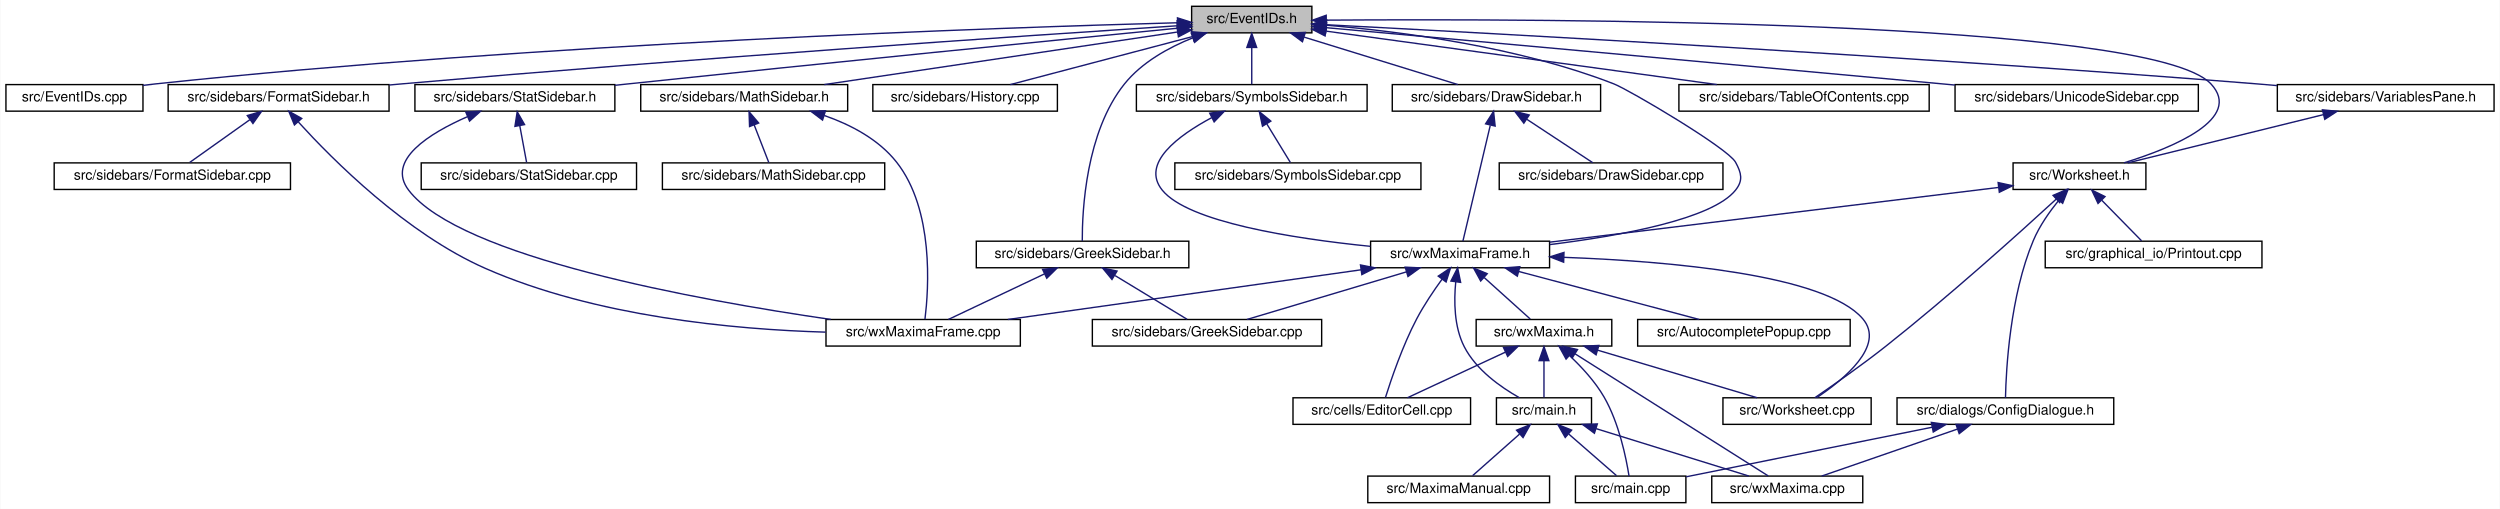
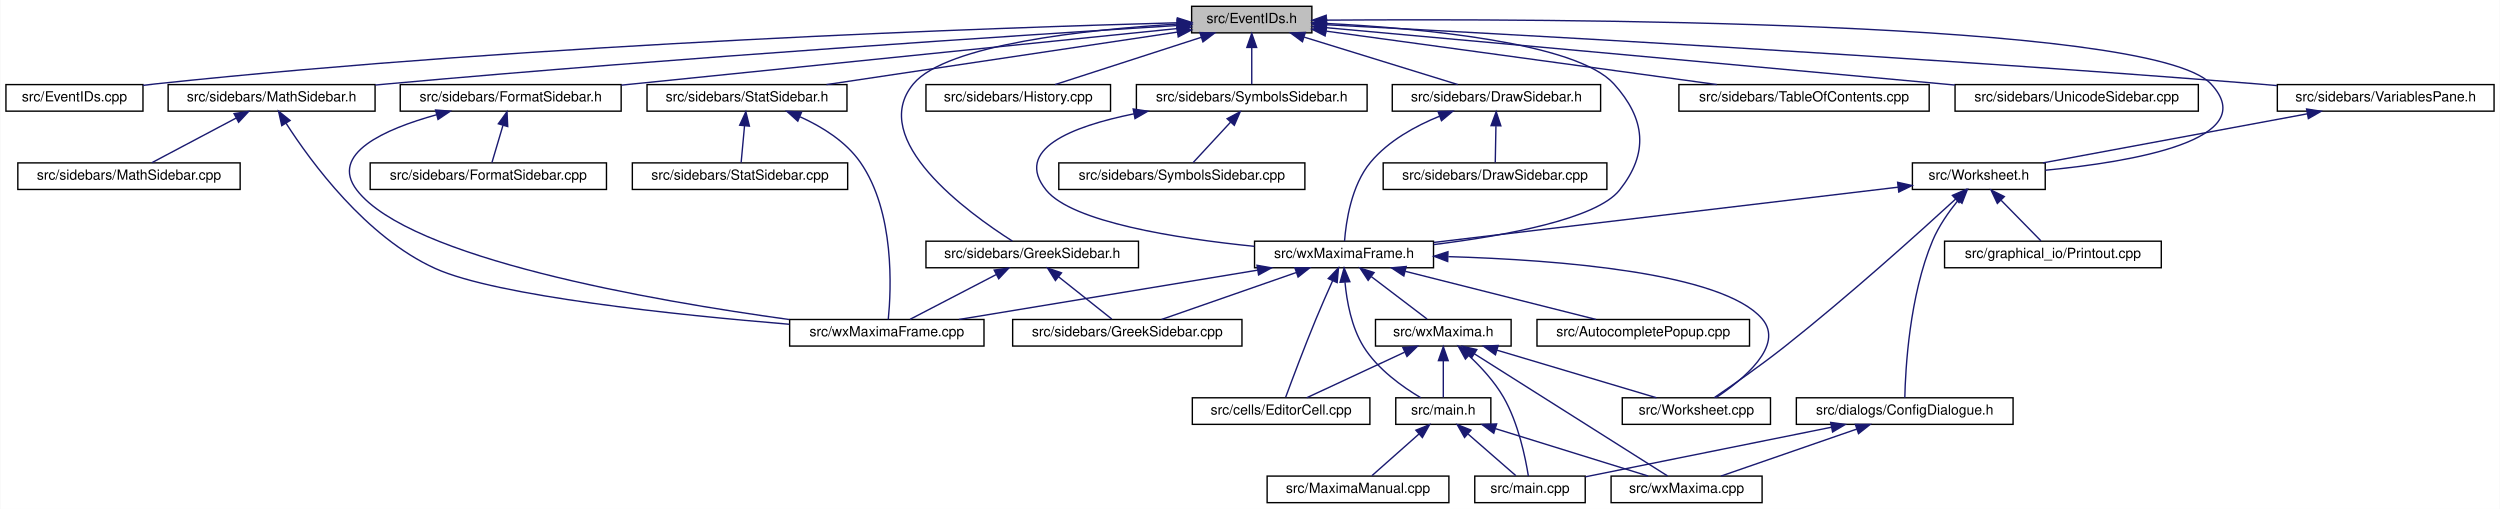
<svg xmlns="http://www.w3.org/2000/svg" xmlns:xlink="http://www.w3.org/1999/xlink" width="1788pt" height="364pt" viewBox="0.00 0.00 1787.50 364.00">
  <g id="graph0" class="graph" transform="scale(1 1) rotate(0) translate(4 360)">
    <polygon fill="white" stroke="transparent" points="-4,4 -4,-360 1783.5,-360 1783.5,4 -4,4" />
    <g id="node1" class="node">
      <g id="a_node1">
        <a xlink:title="This file declares the class EventIDs that contains unique IDs for many events wxMaxima needs.">
          <polygon fill="#bfbfbf" stroke="black" points="848,-336.5 848,-355.5 934,-355.5 934,-336.5 848,-336.5" />
          <text text-anchor="middle" x="891" y="-343.5" font-family="Helvetica,sans-Serif" font-size="10.00">src/EventIDs.h</text>
        </a>
      </g>
    </g>
    <g id="node2" class="node">
      <g id="a_node2">
        <a xlink:href="EventIDs_8cpp.html" target="_top" xlink:title="This file defines the class EventIDs that contains unique IDs for many events wxMaxima needs.">
          <polygon fill="white" stroke="black" points="0,-280.5 0,-299.5 98,-299.5 98,-280.5 0,-280.5" />
          <text text-anchor="middle" x="49" y="-287.5" font-family="Helvetica,sans-Serif" font-size="10.00">src/EventIDs.cpp</text>
        </a>
      </g>
    </g>
    <g id="edge1" class="edge">
      <path fill="none" stroke="midnightblue" d="M837.75,-343.72C710.9,-340.28 380.96,-329.05 107,-300 104.06,-299.69 101.04,-299.33 98,-298.94" />
      <polygon fill="midnightblue" stroke="midnightblue" points="837.87,-347.22 847.96,-343.99 838.06,-340.22 837.87,-347.22" />
    </g>
    <g id="node3" class="node">
      <g id="a_node3">
        <a xlink:href="DrawSidebar_8h.html" target="_top" xlink:title="This file declares the class StatSidebar, that provides some statistics buttons.">
          <polygon fill="white" stroke="black" points="991.5,-280.5 991.5,-299.5 1140.5,-299.5 1140.5,-280.5 991.5,-280.5" />
          <text text-anchor="middle" x="1066" y="-287.5" font-family="Helvetica,sans-Serif" font-size="10.00">src/sidebars/DrawSidebar.h</text>
        </a>
      </g>
    </g>
    <g id="edge2" class="edge">
      <path fill="none" stroke="midnightblue" d="M928.47,-333.44C961.47,-323.26 1008.76,-308.66 1038.4,-299.52" />
      <polygon fill="midnightblue" stroke="midnightblue" points="927.25,-330.15 918.73,-336.44 929.32,-336.84 927.25,-330.15" />
    </g>
    <g id="node5" class="node">
      <g id="a_node5">
        <a xlink:href="wxMaximaFrame_8h.html" target="_top" xlink:title="This file declares the class wxMaximaFrame.">
-           <polygon fill="white" stroke="black" points="976,-168.5 976,-187.5 1104,-187.5 1104,-168.5 976,-168.5" />
-           <text text-anchor="middle" x="1040" y="-175.5" font-family="Helvetica,sans-Serif" font-size="10.00">src/wxMaximaFrame.h</text>
+           <polygon fill="white" stroke="black" points="893,-168.5 893,-187.5 1021,-187.5 1021,-168.5 893,-168.5" />
+           <text text-anchor="middle" x="957" y="-175.5" font-family="Helvetica,sans-Serif" font-size="10.00">src/wxMaximaFrame.h</text>
        </a>
      </g>
    </g>
    <g id="edge47" class="edge">
-       <path fill="none" stroke="midnightblue" d="M944.41,-341.95C997.97,-337.46 1082.04,-326.51 1150,-300 1160.71,-295.82 1231.49,-254.09 1237,-244 1241.26,-236.2 1242.54,-230.95 1237,-224 1220.51,-203.32 1155.13,-191.39 1104.16,-185.08" />
-       <polygon fill="midnightblue" stroke="midnightblue" points="943.81,-338.48 934.11,-342.76 944.36,-345.46 943.81,-338.48" />
+       <path fill="none" stroke="midnightblue" d="M944.32,-343.23C1012,-339.78 1123.22,-329.63 1150,-300 1172.68,-274.91 1175.09,-250.45 1154,-224 1137.51,-203.32 1072.13,-191.39 1021.16,-185.08" />
+       <polygon fill="midnightblue" stroke="midnightblue" points="944.08,-339.74 934.26,-343.71 944.41,-346.73 944.08,-339.74" />
    </g>
    <g id="node16" class="node">
      <g id="a_node16">
-         <a xlink:href="GreekSidebar_8h.html" target="_top" xlink:title="This file declares the class wxMaximaFrame.">
-           <polygon fill="white" stroke="black" points="694,-168.5 694,-187.5 846,-187.5 846,-168.5 694,-168.5" />
-           <text text-anchor="middle" x="770" y="-175.5" font-family="Helvetica,sans-Serif" font-size="10.00">src/sidebars/GreekSidebar.h</text>
+         <a xlink:href="FormatSidebar_8h.html" target="_top" xlink:title="This file declares the class StatSidebar, that provides some statistics buttons.">
+           <polygon fill="white" stroke="black" points="282,-280.5 282,-299.5 440,-299.5 440,-280.5 282,-280.5" />
+           <text text-anchor="middle" x="361" y="-287.5" font-family="Helvetica,sans-Serif" font-size="10.00">src/sidebars/FormatSidebar.h</text>
        </a>
      </g>
    </g>
    <g id="edge20" class="edge">
-       <path fill="none" stroke="midnightblue" d="M848.86,-332.95C831.41,-325.96 812.39,-315.41 800,-300 772.33,-265.59 769.71,-209.19 769.79,-187.69" />
-       <polygon fill="midnightblue" stroke="midnightblue" points="847.75,-336.27 858.34,-336.47 850.18,-329.7 847.75,-336.27" />
-     </g>
-     <g id="node17" class="node">
-       <g id="a_node17">
-         <a xlink:href="History_8cpp.html" target="_top" xlink:title="This file defines the class History.">
-           <polygon fill="white" stroke="black" points="620,-280.5 620,-299.5 752,-299.5 752,-280.5 620,-280.5" />
-           <text text-anchor="middle" x="686" y="-287.5" font-family="Helvetica,sans-Serif" font-size="10.00">src/sidebars/History.cpp</text>
-         </a>
-       </g>
-     </g>
-     <g id="edge23" class="edge">
-       <path fill="none" stroke="midnightblue" d="M848.59,-333.83C809.89,-323.63 753.51,-308.78 718.33,-299.52" />
-       <polygon fill="midnightblue" stroke="midnightblue" points="847.96,-337.28 858.52,-336.44 849.74,-330.51 847.96,-337.28" />
+       <path fill="none" stroke="midnightblue" d="M837.76,-339.59C754.72,-331.14 589.33,-314.32 449,-300 446.1,-299.7 443.14,-299.4 440.15,-299.1" />
+       <polygon fill="midnightblue" stroke="midnightblue" points="837.41,-343.07 847.71,-340.6 838.12,-336.11 837.41,-343.07" />
    </g>
    <g id="node18" class="node">
      <g id="a_node18">
-         <a xlink:href="FormatSidebar_8h.html" target="_top" xlink:title="This file declares the class StatSidebar, that provides some statistics buttons.">
-           <polygon fill="white" stroke="black" points="116,-280.5 116,-299.5 274,-299.5 274,-280.5 116,-280.5" />
-           <text text-anchor="middle" x="195" y="-287.5" font-family="Helvetica,sans-Serif" font-size="10.00">src/sidebars/FormatSidebar.h</text>
-         </a>
-       </g>
-     </g>
-     <g id="edge24" class="edge">
-       <path fill="none" stroke="midnightblue" d="M837.74,-341.56C731.94,-334.62 487.84,-318.05 283,-300 280.09,-299.74 277.13,-299.48 274.14,-299.2" />
-       <polygon fill="midnightblue" stroke="midnightblue" points="837.63,-345.06 847.84,-342.22 838.09,-338.08 837.63,-345.06" />
+         <a xlink:href="GreekSidebar_8h.html" target="_top" xlink:title="This file declares the class wxMaximaFrame.">
+           <polygon fill="white" stroke="black" points="658,-168.5 658,-187.5 810,-187.5 810,-168.5 658,-168.5" />
+           <text text-anchor="middle" x="734" y="-175.5" font-family="Helvetica,sans-Serif" font-size="10.00">src/sidebars/GreekSidebar.h</text>
+         </a>
+       </g>
+     </g>
+     <g id="edge23" class="edge">
+       <path fill="none" stroke="midnightblue" d="M837.44,-342.77C773.58,-338.85 672.48,-328.25 649,-300 615.85,-260.12 687.94,-207.84 719.82,-187.56" />
+       <polygon fill="midnightblue" stroke="midnightblue" points="837.56,-346.28 847.74,-343.36 837.96,-339.29 837.56,-346.28" />
+     </g>
+     <g id="node19" class="node">
+       <g id="a_node19">
+         <a xlink:href="History_8cpp.html" target="_top" xlink:title="This file defines the class History.">
+           <polygon fill="white" stroke="black" points="658,-280.5 658,-299.5 790,-299.5 790,-280.5 658,-280.5" />
+           <text text-anchor="middle" x="724" y="-287.5" font-family="Helvetica,sans-Serif" font-size="10.00">src/sidebars/History.cpp</text>
+         </a>
+       </g>
+     </g>
+     <g id="edge26" class="edge">
+       <path fill="none" stroke="midnightblue" d="M854.83,-333.3C823.36,-323.13 778.51,-308.62 750.34,-299.52" />
+       <polygon fill="midnightblue" stroke="midnightblue" points="853.95,-336.7 864.54,-336.44 856.1,-330.04 853.95,-336.7" />
    </g>
    <g id="node20" class="node">
      <g id="a_node20">
        <a xlink:href="MathSidebar_8h.html" target="_top" xlink:title="This file declares the class wxMaximaFrame.">
-           <polygon fill="white" stroke="black" points="454,-280.5 454,-299.5 602,-299.5 602,-280.5 454,-280.5" />
-           <text text-anchor="middle" x="528" y="-287.5" font-family="Helvetica,sans-Serif" font-size="10.00">src/sidebars/MathSidebar.h</text>
+           <polygon fill="white" stroke="black" points="116,-280.5 116,-299.5 264,-299.5 264,-280.5 116,-280.5" />
+           <text text-anchor="middle" x="190" y="-287.5" font-family="Helvetica,sans-Serif" font-size="10.00">src/sidebars/MathSidebar.h</text>
        </a>
      </g>
    </g>
    <g id="edge27" class="edge">
-       <path fill="none" stroke="midnightblue" d="M837.95,-337.11C770.56,-327.08 654.7,-309.85 585.33,-299.53" />
-       <polygon fill="midnightblue" stroke="midnightblue" points="837.53,-340.58 847.93,-338.59 838.56,-333.66 837.53,-340.58" />
+       <path fill="none" stroke="midnightblue" d="M837.65,-341.75C730.53,-335.09 481.66,-318.9 273,-300 270.11,-299.74 267.17,-299.46 264.2,-299.18" />
+       <polygon fill="midnightblue" stroke="midnightblue" points="837.68,-345.26 847.88,-342.39 838.11,-338.27 837.68,-345.26" />
    </g>
    <g id="node22" class="node">
      <g id="a_node22">
        <a xlink:href="StatSidebar_8h.html" target="_top" xlink:title="This file declares the class StatSidebar, that provides some statistics buttons.">
-           <polygon fill="white" stroke="black" points="292.5,-280.5 292.5,-299.5 435.5,-299.5 435.5,-280.5 292.5,-280.5" />
-           <text text-anchor="middle" x="364" y="-287.5" font-family="Helvetica,sans-Serif" font-size="10.00">src/sidebars/StatSidebar.h</text>
+           <polygon fill="white" stroke="black" points="458.5,-280.5 458.5,-299.5 601.5,-299.5 601.5,-280.5 458.5,-280.5" />
+           <text text-anchor="middle" x="530" y="-287.5" font-family="Helvetica,sans-Serif" font-size="10.00">src/sidebars/StatSidebar.h</text>
        </a>
      </g>
    </g>
    <g id="edge30" class="edge">
-       <path fill="none" stroke="midnightblue" d="M837.92,-339.82C754.32,-331.62 586.9,-315.04 445,-300 441.9,-299.67 438.74,-299.33 435.55,-298.99" />
-       <polygon fill="midnightblue" stroke="midnightblue" points="837.64,-343.31 847.93,-340.8 838.32,-336.34 837.64,-343.31" />
+       <path fill="none" stroke="midnightblue" d="M837.87,-337.05C770.75,-327.01 655.73,-309.81 586.89,-299.51" />
+       <polygon fill="midnightblue" stroke="midnightblue" points="837.41,-340.52 847.81,-338.54 838.44,-333.6 837.41,-340.52" />
    </g>
    <g id="node24" class="node">
      <g id="a_node24">
        <a xlink:href="SymbolsSidebar_8h.html" target="_top" xlink:title="This file declares the class wxMaximaFrame.">
          <polygon fill="white" stroke="black" points="808.5,-280.5 808.5,-299.5 973.5,-299.5 973.5,-280.5 808.5,-280.5" />
          <text text-anchor="middle" x="891" y="-287.5" font-family="Helvetica,sans-Serif" font-size="10.00">src/sidebars/SymbolsSidebar.h</text>
        </a>
      </g>
    </g>
    <g id="edge33" class="edge">
      <path fill="none" stroke="midnightblue" d="M891,-325.8C891,-316.91 891,-306.78 891,-299.75" />
      <polygon fill="midnightblue" stroke="midnightblue" points="887.5,-326.08 891,-336.08 894.5,-326.08 887.5,-326.08" />
    </g>
    <g id="node26" class="node">
      <g id="a_node26">
        <a xlink:href="TableOfContents_8cpp.html" target="_top" xlink:title="This file defines the class Structure.">
          <polygon fill="white" stroke="black" points="1196.5,-280.5 1196.5,-299.5 1375.5,-299.5 1375.5,-280.5 1196.5,-280.5" />
          <text text-anchor="middle" x="1286" y="-287.5" font-family="Helvetica,sans-Serif" font-size="10.00">src/sidebars/TableOfContents.cpp</text>
        </a>
      </g>
    </g>
    <g id="edge36" class="edge">
      <path fill="none" stroke="midnightblue" d="M944.31,-337.71C1016.89,-327.79 1146.58,-310.06 1223.61,-299.53" />
      <polygon fill="midnightblue" stroke="midnightblue" points="943.46,-334.3 934.02,-339.12 944.41,-341.23 943.46,-334.3" />
    </g>
    <g id="node27" class="node">
      <g id="a_node27">
        <a xlink:href="UnicodeSidebar_8cpp.html" target="_top" xlink:title="This file defines the class UnicodeSidebar.">
          <polygon fill="white" stroke="black" points="1394,-280.5 1394,-299.5 1568,-299.5 1568,-280.5 1394,-280.5" />
          <text text-anchor="middle" x="1481" y="-287.5" font-family="Helvetica,sans-Serif" font-size="10.00">src/sidebars/UnicodeSidebar.cpp</text>
        </a>
      </g>
    </g>
    <g id="edge37" class="edge">
      <path fill="none" stroke="midnightblue" d="M944.31,-340.19C1034.88,-332.01 1224.61,-314.82 1385,-300 1387.92,-299.73 1390.88,-299.46 1393.88,-299.18" />
      <polygon fill="midnightblue" stroke="midnightblue" points="943.93,-336.71 934.29,-341.1 944.56,-343.68 943.93,-336.71" />
    </g>
    <g id="node28" class="node">
      <g id="a_node28">
        <a xlink:href="VariablesPane_8h.html" target="_top" xlink:title="The file that contains the &quot;variables&quot; sidepane.">
          <polygon fill="white" stroke="black" points="1624.5,-280.5 1624.5,-299.5 1779.5,-299.5 1779.5,-280.5 1624.5,-280.5" />
          <text text-anchor="middle" x="1702" y="-287.5" font-family="Helvetica,sans-Serif" font-size="10.00">src/sidebars/VariablesPane.h</text>
        </a>
      </g>
    </g>
    <g id="edge38" class="edge">
      <path fill="none" stroke="midnightblue" d="M944.74,-342.28C1064.35,-336.09 1361.61,-319.92 1610,-300 1614.64,-299.63 1619.41,-299.22 1624.22,-298.8" />
      <polygon fill="midnightblue" stroke="midnightblue" points="944.2,-338.8 934.4,-342.81 944.56,-345.79 944.2,-338.8" />
    </g>
    <g id="node29" class="node">
      <g id="a_node29">
        <a xlink:href="Worksheet_8h.html" target="_top" xlink:title="This file defines the class Worksheet.">
-           <polygon fill="white" stroke="black" points="1435.5,-224.5 1435.5,-243.5 1530.5,-243.5 1530.5,-224.5 1435.5,-224.5" />
-           <text text-anchor="middle" x="1483" y="-231.5" font-family="Helvetica,sans-Serif" font-size="10.00">src/Worksheet.h</text>
+           <polygon fill="white" stroke="black" points="1363.5,-224.5 1363.5,-243.5 1458.5,-243.5 1458.5,-224.5 1363.5,-224.5" />
+           <text text-anchor="middle" x="1411" y="-231.5" font-family="Helvetica,sans-Serif" font-size="10.00">src/Worksheet.h</text>
        </a>
      </g>
    </g>
    <g id="edge46" class="edge">
-       <path fill="none" stroke="midnightblue" d="M944.42,-345.59C1098.27,-346.72 1534.08,-345.83 1577,-300 1600.19,-275.24 1550.46,-254.55 1514.88,-243.55" />
+       <path fill="none" stroke="midnightblue" d="M944.42,-345.59C1098.27,-346.72 1534.08,-345.83 1577,-300 1614.61,-259.85 1519.96,-244.12 1458.59,-238.25" />
      <polygon fill="midnightblue" stroke="midnightblue" points="944.3,-342.09 934.27,-345.51 944.25,-349.09 944.3,-342.09" />
    </g>
    <g id="node4" class="node">
      <g id="a_node4">
        <a xlink:href="DrawSidebar_8cpp.html" target="_top" xlink:title="This file defines the class StatSidebar.">
-           <polygon fill="white" stroke="black" points="1068,-224.5 1068,-243.5 1228,-243.5 1228,-224.5 1068,-224.5" />
-           <text text-anchor="middle" x="1148" y="-231.5" font-family="Helvetica,sans-Serif" font-size="10.00">src/sidebars/DrawSidebar.cpp</text>
+           <polygon fill="white" stroke="black" points="985,-224.5 985,-243.5 1145,-243.5 1145,-224.5 985,-224.5" />
+           <text text-anchor="middle" x="1065" y="-231.5" font-family="Helvetica,sans-Serif" font-size="10.00">src/sidebars/DrawSidebar.cpp</text>
        </a>
      </g>
    </g>
    <g id="edge3" class="edge">
-       <path fill="none" stroke="midnightblue" d="M1087.83,-274.62C1102.81,-264.76 1122.2,-251.99 1134.86,-243.65" />
-       <polygon fill="midnightblue" stroke="midnightblue" points="1085.6,-271.9 1079.17,-280.32 1089.45,-277.75 1085.6,-271.9" />
+       <path fill="none" stroke="midnightblue" d="M1065.64,-269.8C1065.48,-260.91 1065.29,-250.78 1065.16,-243.75" />
+       <polygon fill="midnightblue" stroke="midnightblue" points="1062.15,-270.15 1065.83,-280.08 1069.15,-270.02 1062.15,-270.15" />
    </g>
    <g id="edge4" class="edge">
-       <path fill="none" stroke="midnightblue" d="M1061.59,-270.35C1055.9,-246.25 1046.22,-205.31 1042.03,-187.59" />
-       <polygon fill="midnightblue" stroke="midnightblue" points="1058.25,-271.44 1063.96,-280.37 1065.07,-269.83 1058.25,-271.44" />
+       <path fill="none" stroke="midnightblue" d="M1025.39,-276.92C1007.98,-269.86 988.75,-259.27 976,-244 962.13,-227.4 958.38,-201.08 957.37,-187.59" />
+       <polygon fill="midnightblue" stroke="midnightblue" points="1024.23,-280.22 1034.82,-280.48 1026.7,-273.67 1024.23,-280.22" />
    </g>
    <g id="node6" class="node">
      <g id="a_node6">
        <a xlink:href="AutocompletePopup_8cpp.html" target="_top" xlink:title="This file defines the class AutocompletePopup.">
-           <polygon fill="white" stroke="black" points="1167,-112.5 1167,-131.5 1319,-131.5 1319,-112.5 1167,-112.5" />
-           <text text-anchor="middle" x="1243" y="-119.5" font-family="Helvetica,sans-Serif" font-size="10.00">src/AutocompletePopup.cpp</text>
+           <polygon fill="white" stroke="black" points="1095,-112.5 1095,-131.5 1247,-131.5 1247,-112.5 1095,-112.5" />
+           <text text-anchor="middle" x="1171" y="-119.5" font-family="Helvetica,sans-Serif" font-size="10.00">src/AutocompletePopup.cpp</text>
        </a>
      </g>
    </g>
    <g id="edge5" class="edge">
-       <path fill="none" stroke="midnightblue" d="M1081.99,-165.83C1120.32,-155.63 1176.15,-140.78 1210.98,-131.52" />
-       <polygon fill="midnightblue" stroke="midnightblue" points="1080.93,-162.49 1072.17,-168.44 1082.73,-169.26 1080.93,-162.49" />
+       <path fill="none" stroke="midnightblue" d="M1000.76,-165.96C1041.17,-155.76 1100.37,-140.82 1137.25,-131.52" />
+       <polygon fill="midnightblue" stroke="midnightblue" points="999.75,-162.6 990.91,-168.44 1001.46,-169.39 999.75,-162.6" />
    </g>
    <g id="node7" class="node">
      <g id="a_node7">
        <a xlink:href="EditorCell_8cpp.html" target="_top" xlink:title="This file defines the class EditorCell.">
-           <polygon fill="white" stroke="black" points="920.5,-56.5 920.5,-75.5 1047.5,-75.5 1047.5,-56.5 920.5,-56.5" />
-           <text text-anchor="middle" x="984" y="-63.5" font-family="Helvetica,sans-Serif" font-size="10.00">src/cells/EditorCell.cpp</text>
+           <polygon fill="white" stroke="black" points="848.5,-56.5 848.5,-75.5 975.5,-75.5 975.5,-56.5 848.5,-56.5" />
+           <text text-anchor="middle" x="912" y="-63.5" font-family="Helvetica,sans-Serif" font-size="10.00">src/cells/EditorCell.cpp</text>
        </a>
      </g>
    </g>
    <g id="edge6" class="edge">
-       <path fill="none" stroke="midnightblue" d="M1027.16,-160.4C1021.16,-152.15 1014.2,-141.86 1009,-132 998.85,-112.75 990.61,-88.43 986.62,-75.69" />
-       <polygon fill="midnightblue" stroke="midnightblue" points="1024.38,-162.52 1033.18,-168.43 1029.98,-158.32 1024.38,-162.52" />
+       <path fill="none" stroke="midnightblue" d="M948.8,-159.11C945.1,-150.9 940.73,-141 937,-132 928.76,-112.12 919.89,-88.46 915.25,-75.89" />
+       <polygon fill="midnightblue" stroke="midnightblue" points="945.71,-160.77 953.03,-168.43 952.08,-157.88 945.71,-160.77" />
    </g>
    <g id="node8" class="node">
      <g id="a_node8">
        <a xlink:href="main_8h.html" target="_top" xlink:title="This file declares the class wxMaxima that contains most of the program's logic.">
-           <polygon fill="white" stroke="black" points="1066,-56.5 1066,-75.5 1134,-75.5 1134,-56.5 1066,-56.5" />
-           <text text-anchor="middle" x="1100" y="-63.5" font-family="Helvetica,sans-Serif" font-size="10.00">src/main.h</text>
+           <polygon fill="white" stroke="black" points="994,-56.5 994,-75.5 1062,-75.5 1062,-56.5 994,-56.5" />
+           <text text-anchor="middle" x="1028" y="-63.5" font-family="Helvetica,sans-Serif" font-size="10.00">src/main.h</text>
        </a>
      </g>
    </g>
    <g id="edge7" class="edge">
-       <path fill="none" stroke="midnightblue" d="M1036.9,-158.35C1035.55,-144.76 1035.66,-126.29 1043,-112 1051.46,-95.51 1069,-83.12 1082.4,-75.56" />
-       <polygon fill="midnightblue" stroke="midnightblue" points="1033.45,-158.99 1038.25,-168.43 1040.39,-158.05 1033.45,-158.99" />
+       <path fill="none" stroke="midnightblue" d="M957.69,-158.14C958.96,-144.44 962.32,-125.93 971,-112 981,-95.95 998.85,-83.26 1011.92,-75.5" />
+       <polygon fill="midnightblue" stroke="midnightblue" points="954.19,-158.11 957.05,-168.32 961.17,-158.56 954.19,-158.11" />
    </g>
    <g id="node12" class="node">
      <g id="a_node12">
        <a xlink:href="GreekSidebar_8cpp.html" target="_top" xlink:title="This file defines the class GreekSidebar.">
-           <polygon fill="white" stroke="black" points="777,-112.5 777,-131.5 941,-131.5 941,-112.5 777,-112.5" />
-           <text text-anchor="middle" x="859" y="-119.5" font-family="Helvetica,sans-Serif" font-size="10.00">src/sidebars/GreekSidebar.cpp</text>
+           <polygon fill="white" stroke="black" points="720,-112.5 720,-131.5 884,-131.5 884,-112.5 720,-112.5" />
+           <text text-anchor="middle" x="802" y="-119.5" font-family="Helvetica,sans-Serif" font-size="10.00">src/sidebars/GreekSidebar.cpp</text>
        </a>
      </g>
    </g>
    <g id="edge11" class="edge">
-       <path fill="none" stroke="midnightblue" d="M1001.68,-165.57C967.54,-155.38 918.34,-140.7 887.55,-131.52" />
-       <polygon fill="midnightblue" stroke="midnightblue" points="1000.74,-168.94 1011.32,-168.44 1002.74,-162.23 1000.74,-168.94" />
+       <path fill="none" stroke="midnightblue" d="M922.67,-165.04C893.5,-154.88 852.36,-140.55 826.45,-131.52" />
+       <polygon fill="midnightblue" stroke="midnightblue" points="921.84,-168.46 932.44,-168.44 924.15,-161.85 921.84,-168.46" />
    </g>
    <g id="node13" class="node">
      <g id="a_node13">
        <a xlink:href="wxMaxima_8h.html" target="_top" xlink:title="This file declares the class wxMaxima that contains most of the program's logic.">
-           <polygon fill="white" stroke="black" points="1051.5,-112.5 1051.5,-131.5 1148.5,-131.5 1148.5,-112.5 1051.5,-112.5" />
-           <text text-anchor="middle" x="1100" y="-119.5" font-family="Helvetica,sans-Serif" font-size="10.00">src/wxMaxima.h</text>
+           <polygon fill="white" stroke="black" points="979.5,-112.5 979.5,-131.5 1076.5,-131.5 1076.5,-112.5 979.5,-112.5" />
+           <text text-anchor="middle" x="1028" y="-119.5" font-family="Helvetica,sans-Serif" font-size="10.00">src/wxMaxima.h</text>
        </a>
      </g>
    </g>
    <g id="edge12" class="edge">
-       <path fill="none" stroke="midnightblue" d="M1057.18,-161.54C1067.88,-151.91 1081.26,-139.87 1090.18,-131.83" />
-       <polygon fill="midnightblue" stroke="midnightblue" points="1054.73,-159.03 1049.64,-168.32 1059.41,-164.24 1054.73,-159.03" />
+       <path fill="none" stroke="midnightblue" d="M976.59,-162.1C989.37,-152.38 1005.61,-140.03 1016.39,-131.83" />
+       <polygon fill="midnightblue" stroke="midnightblue" points="974.25,-159.48 968.41,-168.32 978.49,-165.06 974.25,-159.48" />
    </g>
    <g id="node14" class="node">
      <g id="a_node14">
        <a xlink:href="Worksheet_8cpp.html" target="_top" xlink:title="This file defines the class Worksheet.">
-           <polygon fill="white" stroke="black" points="1228,-56.5 1228,-75.5 1334,-75.5 1334,-56.5 1228,-56.5" />
-           <text text-anchor="middle" x="1281" y="-63.5" font-family="Helvetica,sans-Serif" font-size="10.00">src/Worksheet.cpp</text>
-         </a>
-       </g>
-     </g>
-     <g id="edge19" class="edge">
-       <path fill="none" stroke="midnightblue" d="M1114.22,-175.96C1190.23,-173.14 1301,-163.55 1328,-132 1344.39,-112.85 1314.11,-88.29 1294.96,-75.54" />
-       <polygon fill="midnightblue" stroke="midnightblue" points="1114.07,-172.47 1104.2,-176.3 1114.31,-179.46 1114.07,-172.47" />
+           <polygon fill="white" stroke="black" points="1156,-56.5 1156,-75.5 1262,-75.5 1262,-56.5 1156,-56.5" />
+           <text text-anchor="middle" x="1209" y="-63.5" font-family="Helvetica,sans-Serif" font-size="10.00">src/Worksheet.cpp</text>
+         </a>
+       </g>
+     </g>
+     <g id="edge18" class="edge">
+       <path fill="none" stroke="midnightblue" d="M1031.62,-176.46C1110.57,-174.12 1227.61,-164.98 1256,-132 1272.44,-112.9 1242.14,-88.31 1222.97,-75.55" />
+       <polygon fill="midnightblue" stroke="midnightblue" points="1031.13,-172.97 1021.23,-176.74 1031.32,-179.97 1031.13,-172.97" />
    </g>
    <g id="node15" class="node">
      <g id="a_node15">
        <a xlink:href="wxMaximaFrame_8cpp.html" target="_top" xlink:title="This file defines the class wxMaximaFrame.">
-           <polygon fill="white" stroke="black" points="586.5,-112.5 586.5,-131.5 725.5,-131.5 725.5,-112.5 586.5,-112.5" />
-           <text text-anchor="middle" x="656" y="-119.5" font-family="Helvetica,sans-Serif" font-size="10.00">src/wxMaximaFrame.cpp</text>
-         </a>
-       </g>
-     </g>
-     <g id="edge18" class="edge">
-       <path fill="none" stroke="midnightblue" d="M969.19,-167.04C896.66,-156.84 785.12,-141.16 716.56,-131.52" />
-       <polygon fill="midnightblue" stroke="midnightblue" points="968.76,-170.52 979.15,-168.44 969.74,-163.59 968.76,-170.52" />
+           <polygon fill="white" stroke="black" points="560.5,-112.5 560.5,-131.5 699.5,-131.5 699.5,-112.5 560.5,-112.5" />
+           <text text-anchor="middle" x="630" y="-119.5" font-family="Helvetica,sans-Serif" font-size="10.00">src/wxMaximaFrame.cpp</text>
+         </a>
+       </g>
+     </g>
+     <g id="edge19" class="edge">
+       <path fill="none" stroke="midnightblue" d="M895.18,-166.79C833.39,-156.59 739.47,-141.08 681.57,-131.52" />
+       <polygon fill="midnightblue" stroke="midnightblue" points="894.75,-170.27 905.19,-168.44 895.89,-163.36 894.75,-170.27" />
    </g>
    <g id="node9" class="node">
      <g id="a_node9">
        <a xlink:href="main_8cpp.html" target="_top" xlink:title="The file that defines the starting point of the program.">
-           <polygon fill="white" stroke="black" points="1122.5,-0.5 1122.5,-19.5 1201.5,-19.5 1201.5,-0.5 1122.5,-0.5" />
-           <text text-anchor="middle" x="1162" y="-7.5" font-family="Helvetica,sans-Serif" font-size="10.00">src/main.cpp</text>
+           <polygon fill="white" stroke="black" points="1050.5,-0.5 1050.5,-19.5 1129.5,-19.5 1129.5,-0.5 1050.5,-0.5" />
+           <text text-anchor="middle" x="1090" y="-7.5" font-family="Helvetica,sans-Serif" font-size="10.00">src/main.cpp</text>
        </a>
      </g>
    </g>
    <g id="edge8" class="edge">
-       <path fill="none" stroke="midnightblue" d="M1117.75,-49.54C1128.81,-39.91 1142.63,-27.87 1151.86,-19.83" />
-       <polygon fill="midnightblue" stroke="midnightblue" points="1115.2,-47.12 1109.96,-56.32 1119.8,-52.4 1115.2,-47.12" />
+       <path fill="none" stroke="midnightblue" d="M1045.75,-49.54C1056.81,-39.91 1070.63,-27.87 1079.86,-19.83" />
+       <polygon fill="midnightblue" stroke="midnightblue" points="1043.2,-47.12 1037.96,-56.32 1047.8,-52.4 1043.2,-47.12" />
    </g>
    <g id="node10" class="node">
      <g id="a_node10">
        <a xlink:href="MaximaManual_8cpp.html" target="_top" xlink:title="This file defines the class MaximaManual.">
-           <polygon fill="white" stroke="black" points="974,-0.5 974,-19.5 1104,-19.5 1104,-0.5 974,-0.5" />
-           <text text-anchor="middle" x="1039" y="-7.5" font-family="Helvetica,sans-Serif" font-size="10.00">src/MaximaManual.cpp</text>
+           <polygon fill="white" stroke="black" points="902,-0.5 902,-19.5 1032,-19.5 1032,-0.5 902,-0.5" />
+           <text text-anchor="middle" x="967" y="-7.5" font-family="Helvetica,sans-Serif" font-size="10.00">src/MaximaManual.cpp</text>
        </a>
      </g>
    </g>
    <g id="edge9" class="edge">
-       <path fill="none" stroke="midnightblue" d="M1082.53,-49.54C1071.66,-39.91 1058.06,-27.87 1048.98,-19.83" />
-       <polygon fill="midnightblue" stroke="midnightblue" points="1080.39,-52.32 1090.2,-56.32 1085.03,-47.07 1080.39,-52.32" />
+       <path fill="none" stroke="midnightblue" d="M1010.53,-49.54C999.66,-39.91 986.06,-27.87 976.98,-19.83" />
+       <polygon fill="midnightblue" stroke="midnightblue" points="1008.39,-52.32 1018.2,-56.32 1013.03,-47.07 1008.39,-52.32" />
    </g>
    <g id="node11" class="node">
      <g id="a_node11">
        <a xlink:href="wxMaxima_8cpp.html" target="_top" xlink:title="This file defines the contents of the class wxMaxima that contains most of the program's logic.">
-           <polygon fill="white" stroke="black" points="1220,-0.5 1220,-19.5 1328,-19.5 1328,-0.5 1220,-0.5" />
-           <text text-anchor="middle" x="1274" y="-7.5" font-family="Helvetica,sans-Serif" font-size="10.00">src/wxMaxima.cpp</text>
+           <polygon fill="white" stroke="black" points="1148,-0.5 1148,-19.5 1256,-19.5 1256,-0.5 1148,-0.5" />
+           <text text-anchor="middle" x="1202" y="-7.5" font-family="Helvetica,sans-Serif" font-size="10.00">src/wxMaxima.cpp</text>
        </a>
      </g>
    </g>
    <g id="edge10" class="edge">
-       <path fill="none" stroke="midnightblue" d="M1137.26,-53.44C1170.07,-43.26 1217.08,-28.66 1246.56,-19.52" />
-       <polygon fill="midnightblue" stroke="midnightblue" points="1136.08,-50.14 1127.57,-56.44 1138.16,-56.82 1136.08,-50.14" />
+       <path fill="none" stroke="midnightblue" d="M1065.26,-53.44C1098.07,-43.26 1145.08,-28.66 1174.56,-19.52" />
+       <polygon fill="midnightblue" stroke="midnightblue" points="1064.08,-50.14 1055.57,-56.44 1066.16,-56.82 1064.08,-50.14" />
    </g>
    <g id="edge13" class="edge">
-       <path fill="none" stroke="midnightblue" d="M1072.28,-108.1C1050.61,-98.01 1021.1,-84.27 1002.29,-75.52" />
-       <polygon fill="midnightblue" stroke="midnightblue" points="1071.08,-111.4 1081.62,-112.44 1074.03,-105.05 1071.08,-111.4" />
+       <path fill="none" stroke="midnightblue" d="M1000.28,-108.1C978.61,-98.01 949.1,-84.27 930.29,-75.52" />
+       <polygon fill="midnightblue" stroke="midnightblue" points="999.08,-111.4 1009.62,-112.44 1002.03,-105.05 999.08,-111.4" />
    </g>
    <g id="edge14" class="edge">
-       <path fill="none" stroke="midnightblue" d="M1100,-101.8C1100,-92.91 1100,-82.78 1100,-75.75" />
-       <polygon fill="midnightblue" stroke="midnightblue" points="1096.5,-102.08 1100,-112.08 1103.5,-102.08 1096.5,-102.08" />
+       <path fill="none" stroke="midnightblue" d="M1028,-101.8C1028,-92.91 1028,-82.78 1028,-75.75" />
+       <polygon fill="midnightblue" stroke="midnightblue" points="1024.5,-102.08 1028,-112.08 1031.5,-102.08 1024.5,-102.08" />
    </g>
    <g id="edge15" class="edge">
-       <path fill="none" stroke="midnightblue" d="M1118.41,-105.54C1126.96,-97.51 1136.61,-87.06 1143,-76 1153.7,-57.47 1158.79,-32.43 1160.84,-19.51" />
-       <polygon fill="midnightblue" stroke="midnightblue" points="1115.81,-103.17 1110.7,-112.45 1120.48,-108.38 1115.81,-103.17" />
+       <path fill="none" stroke="midnightblue" d="M1046.41,-105.54C1054.96,-97.51 1064.61,-87.06 1071,-76 1081.7,-57.47 1086.79,-32.43 1088.84,-19.51" />
+       <polygon fill="midnightblue" stroke="midnightblue" points="1043.81,-103.17 1038.7,-112.45 1048.48,-108.38 1043.81,-103.17" />
    </g>
    <g id="edge17" class="edge">
-       <path fill="none" stroke="midnightblue" d="M1122.13,-107.01C1158.66,-83.92 1230.48,-38.51 1260.41,-19.59" />
-       <polygon fill="midnightblue" stroke="midnightblue" points="1120.24,-104.07 1113.65,-112.37 1123.98,-109.98 1120.24,-104.07" />
+       <path fill="none" stroke="midnightblue" d="M1050.13,-107.01C1086.66,-83.92 1158.48,-38.51 1188.41,-19.59" />
+       <polygon fill="midnightblue" stroke="midnightblue" points="1048.24,-104.07 1041.65,-112.37 1051.98,-109.98 1048.24,-104.07" />
    </g>
    <g id="edge16" class="edge">
-       <path fill="none" stroke="midnightblue" d="M1138.32,-109.57C1172.46,-99.38 1221.66,-84.7 1252.45,-75.52" />
-       <polygon fill="midnightblue" stroke="midnightblue" points="1137.26,-106.23 1128.68,-112.44 1139.26,-112.94 1137.26,-106.23" />
+       <path fill="none" stroke="midnightblue" d="M1066.32,-109.57C1100.46,-99.38 1149.66,-84.7 1180.45,-75.52" />
+       <polygon fill="midnightblue" stroke="midnightblue" points="1065.26,-106.23 1056.68,-112.44 1067.26,-112.94 1065.26,-106.23" />
+     </g>
+     <g id="edge22" class="edge">
+       <path fill="none" stroke="midnightblue" d="M307.95,-277.91C270.78,-267.64 231.02,-250 251,-224 288.45,-175.27 461.5,-145.05 560.32,-131.46" />
+       <polygon fill="midnightblue" stroke="midnightblue" points="307.25,-281.35 317.81,-280.49 309.02,-274.57 307.25,-281.35" />
+     </g>
+     <g id="node17" class="node">
+       <g id="a_node17">
+         <a xlink:href="FormatSidebar_8cpp.html" target="_top" xlink:title="This file defines the class FormatSidebar.">
+           <polygon fill="white" stroke="black" points="260.5,-224.5 260.5,-243.5 429.5,-243.5 429.5,-224.5 260.5,-224.5" />
+           <text text-anchor="middle" x="345" y="-231.5" font-family="Helvetica,sans-Serif" font-size="10.00">src/sidebars/FormatSidebar.cpp</text>
+         </a>
+       </g>
    </g>
    <g id="edge21" class="edge">
-       <path fill="none" stroke="midnightblue" d="M793.24,-162.9C809.56,-153 830.87,-140.07 844.74,-131.65" />
-       <polygon fill="midnightblue" stroke="midnightblue" points="791.03,-160.14 784.3,-168.32 794.66,-166.13 791.03,-160.14" />
-     </g>
-     <g id="edge22" class="edge">
-       <path fill="none" stroke="midnightblue" d="M742.76,-164.1C721.46,-154.01 692.46,-140.27 673.98,-131.52" />
-       <polygon fill="midnightblue" stroke="midnightblue" points="741.4,-167.33 751.94,-168.44 744.4,-161 741.4,-167.33" />
-     </g>
-     <g id="edge26" class="edge">
-       <path fill="none" stroke="midnightblue" d="M209.16,-272.72C233.52,-245.9 286.25,-192.94 343,-168 421.53,-133.49 520.8,-124.34 586.24,-122.45" />
-       <polygon fill="midnightblue" stroke="midnightblue" points="206.32,-270.64 202.28,-280.44 211.55,-275.3 206.32,-270.64" />
-     </g>
-     <g id="node19" class="node">
-       <g id="a_node19">
-         <a xlink:href="FormatSidebar_8cpp.html" target="_top" xlink:title="This file defines the class FormatSidebar.">
-           <polygon fill="white" stroke="black" points="34.5,-224.5 34.5,-243.5 203.5,-243.5 203.5,-224.5 34.5,-224.5" />
-           <text text-anchor="middle" x="119" y="-231.5" font-family="Helvetica,sans-Serif" font-size="10.00">src/sidebars/FormatSidebar.cpp</text>
-         </a>
-       </g>
+       <path fill="none" stroke="midnightblue" d="M355.49,-270.4C352.81,-261.36 349.72,-250.94 347.59,-243.75" />
+       <polygon fill="midnightblue" stroke="midnightblue" points="352.16,-271.49 358.36,-280.08 358.87,-269.5 352.16,-271.49" />
+     </g>
+     <g id="edge24" class="edge">
+       <path fill="none" stroke="midnightblue" d="M752.76,-162.1C765,-152.38 780.56,-140.03 790.88,-131.83" />
+       <polygon fill="midnightblue" stroke="midnightblue" points="750.58,-159.36 744.93,-168.32 754.93,-164.85 750.58,-159.36" />
    </g>
    <g id="edge25" class="edge">
-       <path fill="none" stroke="midnightblue" d="M174.42,-274.38C160.69,-264.62 143.07,-252.11 131.43,-243.83" />
-       <polygon fill="midnightblue" stroke="midnightblue" points="172.61,-277.38 182.79,-280.32 176.66,-271.68 172.61,-277.38" />
+       <path fill="none" stroke="midnightblue" d="M708.17,-163.59C688.94,-153.61 663.26,-140.27 646.67,-131.65" />
+       <polygon fill="midnightblue" stroke="midnightblue" points="706.8,-166.82 717.29,-168.32 710.03,-160.61 706.8,-166.82" />
    </g>
    <g id="edge29" class="edge">
-       <path fill="none" stroke="midnightblue" d="M585.2,-277.42C604.39,-270.75 624.15,-260.3 637,-244 663.85,-209.93 659.97,-153.32 657.29,-131.73" />
-       <polygon fill="midnightblue" stroke="midnightblue" points="584.03,-274.12 575.56,-280.49 586.15,-280.79 584.03,-274.12" />
+       <path fill="none" stroke="midnightblue" d="M200.33,-271.86C218.13,-244.16 257.46,-190.41 307,-168 350.91,-148.14 479.27,-134.79 560.34,-128.08" />
+       <polygon fill="midnightblue" stroke="midnightblue" points="197.28,-270.14 194.96,-280.48 203.22,-273.84 197.28,-270.14" />
    </g>
    <g id="node21" class="node">
      <g id="a_node21">
        <a xlink:href="MathSidebar_8cpp.html" target="_top" xlink:title="This file defines the class SymbolsSidebar.">
-           <polygon fill="white" stroke="black" points="469.5,-224.5 469.5,-243.5 628.5,-243.5 628.5,-224.5 469.5,-224.5" />
-           <text text-anchor="middle" x="549" y="-231.5" font-family="Helvetica,sans-Serif" font-size="10.00">src/sidebars/MathSidebar.cpp</text>
+           <polygon fill="white" stroke="black" points="8.5,-224.5 8.5,-243.5 167.5,-243.5 167.5,-224.5 8.5,-224.5" />
+           <text text-anchor="middle" x="88" y="-231.5" font-family="Helvetica,sans-Serif" font-size="10.00">src/sidebars/MathSidebar.cpp</text>
        </a>
      </g>
    </g>
    <g id="edge28" class="edge">
-       <path fill="none" stroke="midnightblue" d="M535.12,-270.69C538.66,-261.59 542.77,-251.01 545.6,-243.75" />
-       <polygon fill="midnightblue" stroke="midnightblue" points="531.83,-269.49 531.47,-280.08 538.35,-272.03 531.83,-269.49" />
+       <path fill="none" stroke="midnightblue" d="M164.67,-275.59C145.81,-265.61 120.62,-252.27 104.35,-243.65" />
+       <polygon fill="midnightblue" stroke="midnightblue" points="163.14,-278.74 173.61,-280.32 166.41,-272.55 163.14,-278.74" />
    </g>
    <g id="edge32" class="edge">
-       <path fill="none" stroke="midnightblue" d="M330.1,-276.57C302.89,-264.65 271.71,-245.37 288,-224 324.46,-176.19 494.2,-145.4 589.9,-131.54" />
-       <polygon fill="midnightblue" stroke="midnightblue" points="328.89,-279.86 339.47,-280.46 331.58,-273.39 328.89,-279.86" />
+       <path fill="none" stroke="midnightblue" d="M568,-276.44C583.7,-269.35 600.62,-258.85 611,-244 635.84,-208.44 633.16,-152.72 631.04,-131.55" />
+       <polygon fill="midnightblue" stroke="midnightblue" points="566.33,-273.35 558.45,-280.43 569.03,-279.81 566.33,-273.35" />
    </g>
    <g id="node23" class="node">
      <g id="a_node23">
        <a xlink:href="StatSidebar_8cpp.html" target="_top" xlink:title="This file defines the class StatSidebar.">
-           <polygon fill="white" stroke="black" points="297,-224.5 297,-243.5 451,-243.5 451,-224.5 297,-224.5" />
-           <text text-anchor="middle" x="374" y="-231.5" font-family="Helvetica,sans-Serif" font-size="10.00">src/sidebars/StatSidebar.cpp</text>
+           <polygon fill="white" stroke="black" points="448,-224.5 448,-243.5 602,-243.5 602,-224.5 448,-224.5" />
+           <text text-anchor="middle" x="525" y="-231.5" font-family="Helvetica,sans-Serif" font-size="10.00">src/sidebars/StatSidebar.cpp</text>
        </a>
      </g>
    </g>
    <g id="edge31" class="edge">
-       <path fill="none" stroke="midnightblue" d="M367.5,-270.1C369.16,-261.14 371.06,-250.86 372.38,-243.75" />
-       <polygon fill="midnightblue" stroke="midnightblue" points="364.03,-269.61 365.65,-280.08 370.91,-270.89 364.03,-269.61" />
+       <path fill="none" stroke="midnightblue" d="M528.25,-270.1C527.42,-261.14 526.47,-250.86 525.81,-243.75" />
+       <polygon fill="midnightblue" stroke="midnightblue" points="524.77,-270.45 529.17,-280.08 531.74,-269.8 524.77,-270.45" />
    </g>
    <g id="edge35" class="edge">
-       <path fill="none" stroke="midnightblue" d="M862.33,-275.84C838.7,-263.2 811.41,-243.22 827,-224 845.51,-201.17 920.12,-189.47 975.85,-183.81" />
-       <polygon fill="midnightblue" stroke="midnightblue" points="860.93,-279.06 871.43,-280.47 864.11,-272.82 860.93,-279.06" />
+       <path fill="none" stroke="midnightblue" d="M806.78,-278.6C761.93,-269.53 720.42,-253.08 744,-224 762.51,-201.17 837.12,-189.47 892.85,-183.81" />
+       <polygon fill="midnightblue" stroke="midnightblue" points="806.2,-282.06 816.68,-280.48 807.51,-275.18 806.2,-282.06" />
    </g>
    <g id="node25" class="node">
      <g id="a_node25">
        <a xlink:href="SymbolsSidebar_8cpp.html" target="_top" xlink:title="This file defines the class SymbolsSidebar.">
-           <polygon fill="white" stroke="black" points="836,-224.5 836,-243.5 1012,-243.5 1012,-224.5 836,-224.5" />
-           <text text-anchor="middle" x="924" y="-231.5" font-family="Helvetica,sans-Serif" font-size="10.00">src/sidebars/SymbolsSidebar.cpp</text>
+           <polygon fill="white" stroke="black" points="753,-224.5 753,-243.5 929,-243.5 929,-224.5 753,-224.5" />
+           <text text-anchor="middle" x="841" y="-231.5" font-family="Helvetica,sans-Serif" font-size="10.00">src/sidebars/SymbolsSidebar.cpp</text>
        </a>
      </g>
    </g>
    <g id="edge34" class="edge">
-       <path fill="none" stroke="midnightblue" d="M901.83,-271.27C907.47,-262.05 914.12,-251.17 918.65,-243.75" />
-       <polygon fill="midnightblue" stroke="midnightblue" points="898.68,-269.73 896.45,-280.08 904.65,-273.38 898.68,-269.73" />
+       <path fill="none" stroke="midnightblue" d="M875.92,-272.72C867.11,-263.2 856.33,-251.56 849.1,-243.75" />
+       <polygon fill="midnightblue" stroke="midnightblue" points="873.38,-275.12 882.74,-280.08 878.52,-270.37 873.38,-275.12" />
    </g>
    <g id="edge39" class="edge">
-       <path fill="none" stroke="midnightblue" d="M1657.49,-278.02C1616.12,-267.82 1555.36,-252.84 1517.54,-243.52" />
-       <polygon fill="midnightblue" stroke="midnightblue" points="1656.75,-281.45 1667.3,-280.44 1658.43,-274.65 1656.75,-281.45" />
+       <path fill="none" stroke="midnightblue" d="M1645.96,-278.6C1590.96,-268.4 1508.1,-253.02 1456.89,-243.52" />
+       <polygon fill="midnightblue" stroke="midnightblue" points="1645.42,-282.06 1655.89,-280.44 1646.7,-275.18 1645.42,-282.06" />
+     </g>
+     <g id="edge45" class="edge">
+       <path fill="none" stroke="midnightblue" d="M1353.27,-226.13C1268.2,-216.01 1109.69,-197.16 1021.11,-186.62" />
+       <polygon fill="midnightblue" stroke="midnightblue" points="1352.93,-229.62 1363.27,-227.32 1353.76,-222.67 1352.93,-229.62" />
    </g>
    <g id="edge44" class="edge">
-       <path fill="none" stroke="midnightblue" d="M1425.17,-225.95C1342.27,-215.85 1190.19,-197.31 1104.01,-186.8" />
-       <polygon fill="midnightblue" stroke="midnightblue" points="1424.82,-229.43 1435.17,-227.17 1425.67,-222.49 1424.82,-229.43" />
-     </g>
-     <g id="edge45" class="edge">
-       <path fill="none" stroke="midnightblue" d="M1466.44,-217.66C1440.83,-194.15 1389.77,-148.13 1344,-112 1327.12,-98.67 1306.73,-84.43 1293.81,-75.62" />
-       <polygon fill="midnightblue" stroke="midnightblue" points="1464.1,-220.26 1473.83,-224.47 1468.84,-215.12 1464.1,-220.26" />
+       <path fill="none" stroke="midnightblue" d="M1394.44,-217.66C1368.83,-194.15 1317.77,-148.13 1272,-112 1255.12,-98.67 1234.73,-84.43 1221.81,-75.62" />
+       <polygon fill="midnightblue" stroke="midnightblue" points="1392.1,-220.26 1401.83,-224.47 1396.84,-215.12 1392.1,-220.26" />
    </g>
    <g id="node30" class="node">
      <g id="a_node30">
        <a xlink:href="ConfigDialogue_8h.html" target="_top" xlink:title="The configuration dialog.">
-           <polygon fill="white" stroke="black" points="1352.5,-56.5 1352.5,-75.5 1507.5,-75.5 1507.5,-56.5 1352.5,-56.5" />
-           <text text-anchor="middle" x="1430" y="-63.5" font-family="Helvetica,sans-Serif" font-size="10.00">src/dialogs/ConfigDialogue.h</text>
+           <polygon fill="white" stroke="black" points="1280.5,-56.5 1280.5,-75.5 1435.5,-75.5 1435.5,-56.5 1280.5,-56.5" />
+           <text text-anchor="middle" x="1358" y="-63.5" font-family="Helvetica,sans-Serif" font-size="10.00">src/dialogs/ConfigDialogue.h</text>
        </a>
      </g>
    </g>
    <g id="edge40" class="edge">
-       <path fill="none" stroke="midnightblue" d="M1468.1,-216.65C1461.55,-208.57 1454.36,-198.36 1450,-188 1433.32,-148.36 1430.51,-95.94 1430.07,-75.59" />
-       <polygon fill="midnightblue" stroke="midnightblue" points="1465.64,-219.15 1474.8,-224.47 1470.96,-214.6 1465.64,-219.15" />
+       <path fill="none" stroke="midnightblue" d="M1396.1,-216.65C1389.55,-208.57 1382.36,-198.36 1378,-188 1361.32,-148.36 1358.51,-95.94 1358.07,-75.59" />
+       <polygon fill="midnightblue" stroke="midnightblue" points="1393.64,-219.15 1402.8,-224.47 1398.96,-214.6 1393.64,-219.15" />
    </g>
    <g id="node31" class="node">
      <g id="a_node31">
        <a xlink:href="Printout_8cpp.html" target="_top" xlink:title="This file defines the class MathPrintOut.">
-           <polygon fill="white" stroke="black" points="1458.5,-168.5 1458.5,-187.5 1613.5,-187.5 1613.5,-168.5 1458.5,-168.5" />
-           <text text-anchor="middle" x="1536" y="-175.5" font-family="Helvetica,sans-Serif" font-size="10.00">src/graphical_io/Printout.cpp</text>
+           <polygon fill="white" stroke="black" points="1386.5,-168.5 1386.5,-187.5 1541.5,-187.5 1541.5,-168.5 1386.5,-168.5" />
+           <text text-anchor="middle" x="1464" y="-175.5" font-family="Helvetica,sans-Serif" font-size="10.00">src/graphical_io/Printout.cpp</text>
        </a>
      </g>
    </g>
    <g id="edge43" class="edge">
-       <path fill="none" stroke="midnightblue" d="M1498.98,-216.72C1508.32,-207.2 1519.75,-195.56 1527.41,-187.75" />
-       <polygon fill="midnightblue" stroke="midnightblue" points="1496.26,-214.49 1491.75,-224.08 1501.25,-219.4 1496.26,-214.49" />
+       <path fill="none" stroke="midnightblue" d="M1426.98,-216.72C1436.32,-207.2 1447.75,-195.56 1455.41,-187.75" />
+       <polygon fill="midnightblue" stroke="midnightblue" points="1424.26,-214.49 1419.75,-224.08 1429.25,-219.4 1424.26,-214.49" />
    </g>
    <g id="edge41" class="edge">
-       <path fill="none" stroke="midnightblue" d="M1377.58,-54.44C1325.97,-44.04 1248.31,-28.39 1201.65,-18.99" />
-       <polygon fill="midnightblue" stroke="midnightblue" points="1377.04,-57.9 1387.53,-56.44 1378.42,-51.04 1377.04,-57.9" />
+       <path fill="none" stroke="midnightblue" d="M1305.58,-54.44C1253.97,-44.04 1176.31,-28.39 1129.65,-18.99" />
+       <polygon fill="midnightblue" stroke="midnightblue" points="1305.04,-57.9 1315.53,-56.44 1306.42,-51.04 1305.04,-57.9" />
    </g>
    <g id="edge42" class="edge">
-       <path fill="none" stroke="midnightblue" d="M1395.83,-53.17C1366.46,-43 1324.8,-28.59 1298.6,-19.52" />
-       <polygon fill="midnightblue" stroke="midnightblue" points="1394.69,-56.48 1405.28,-56.44 1396.98,-49.86 1394.69,-56.48" />
+       <path fill="none" stroke="midnightblue" d="M1323.83,-53.17C1294.46,-43 1252.8,-28.59 1226.6,-19.52" />
+       <polygon fill="midnightblue" stroke="midnightblue" points="1322.69,-56.48 1333.28,-56.44 1324.98,-49.86 1322.69,-56.48" />
    </g>
  </g>
</svg>
